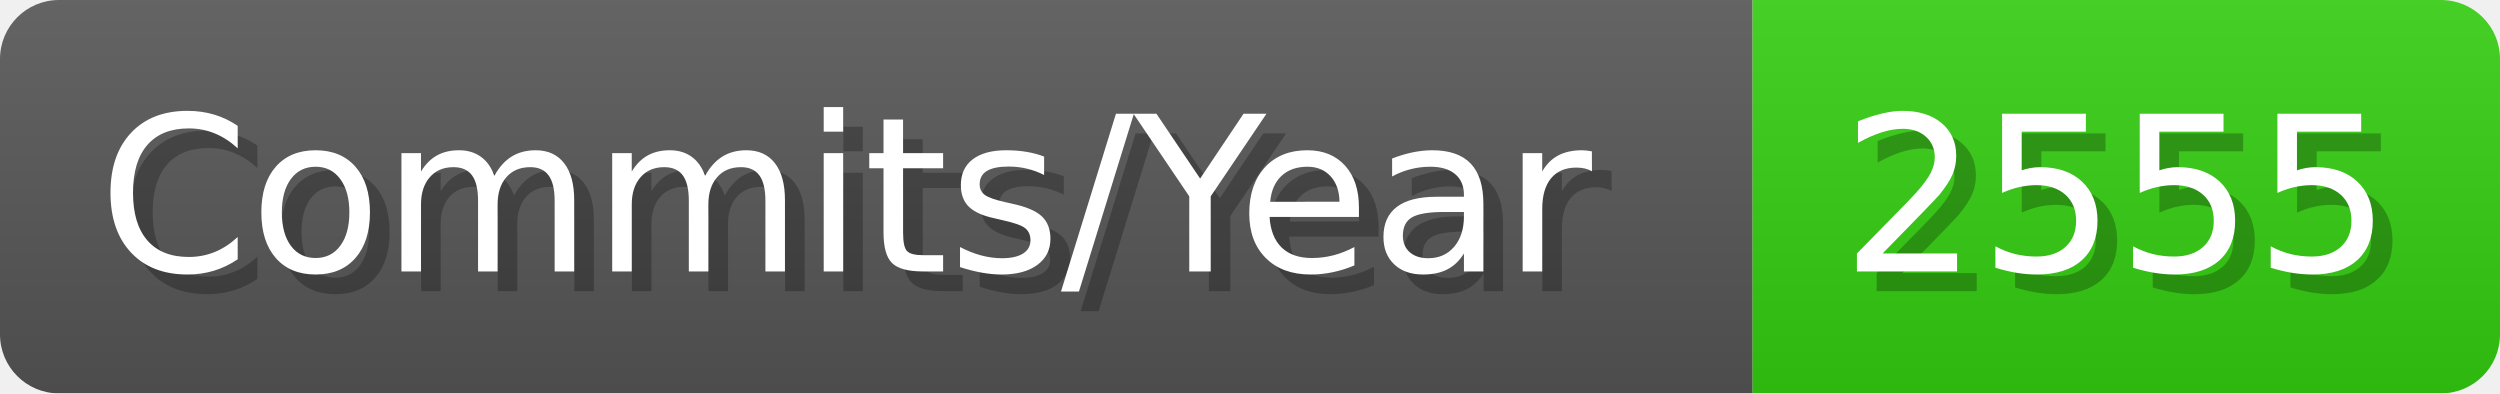
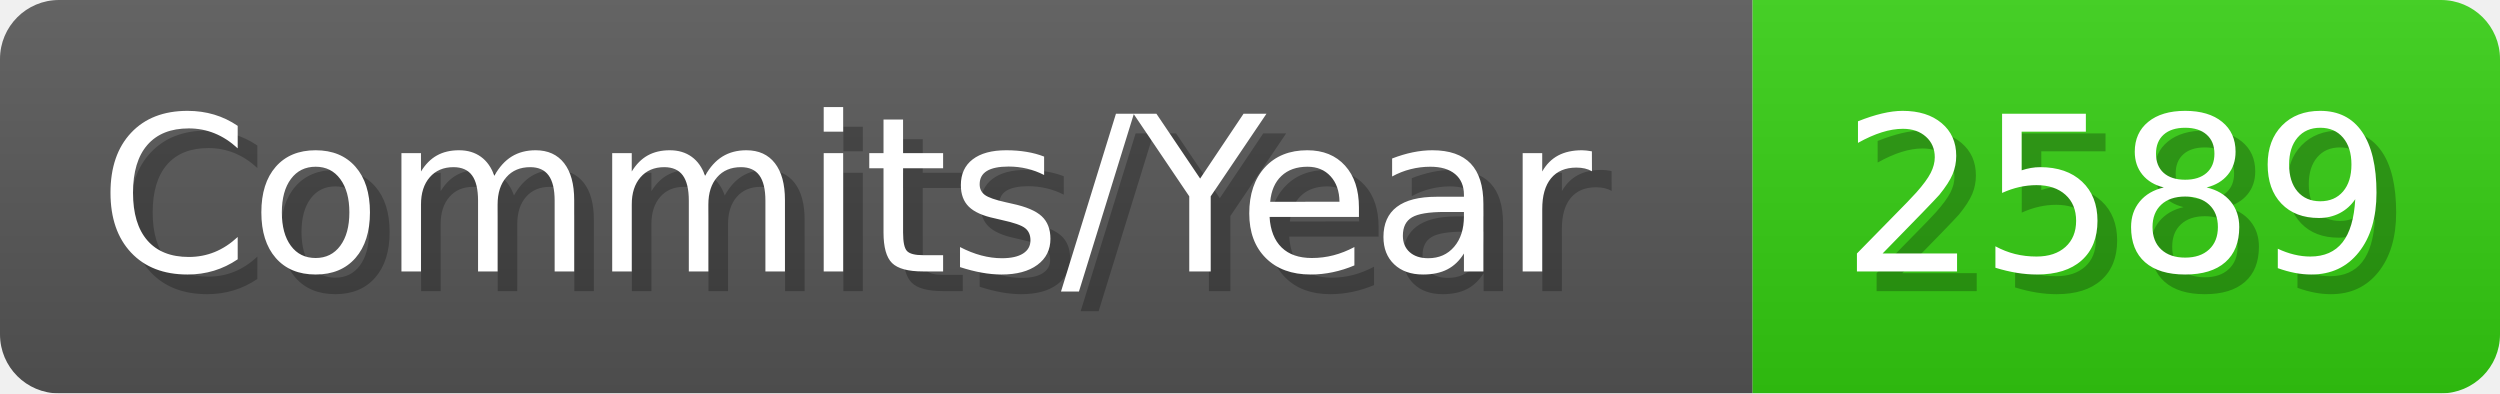
- <svg xmlns="http://www.w3.org/2000/svg" width="127.1" height="20" viewBox="0 0 1271 200" role="img" aria-label="Commits/Year: 2555">
+ <svg xmlns="http://www.w3.org/2000/svg" width="127.1" height="20" viewBox="0 0 1271 200" role="img" aria-label="Commits/Year: 2589">
  <linearGradient id="aUPdi" x2="0" y2="100%">
    <stop offset="0" stop-opacity=".1" stop-color="#EEE" />
    <stop offset="1" stop-opacity=".1" />
  </linearGradient>
  <mask id="WfAiQ">
    <rect width="1271" height="200" rx="30" fill="#FFF" />
  </mask>
  <g mask="url(#WfAiQ)">
    <rect width="891" height="200" fill="#555" />
    <rect width="380" height="200" fill="#3C1" x="891" />
    <rect width="1271" height="200" fill="url(#aUPdi)" />
  </g>
  <g aria-hidden="true" fill="#fff" text-anchor="start" font-family="Verdana,DejaVu Sans,sans-serif" font-size="110">
    <text x="60" y="148" textLength="791" fill="#000" opacity="0.25">Commits/Year</text>
    <text x="50" y="138" textLength="791">Commits/Year</text>
-     <text x="946" y="148" textLength="280" fill="#000" opacity="0.25">2555</text>
-     <text x="936" y="138" textLength="280">2555</text>
+     <text x="946" y="148" textLength="280" fill="#000" opacity="0.25">2589</text>
+     <text x="936" y="138" textLength="280">2589</text>
  </g>
</svg>
